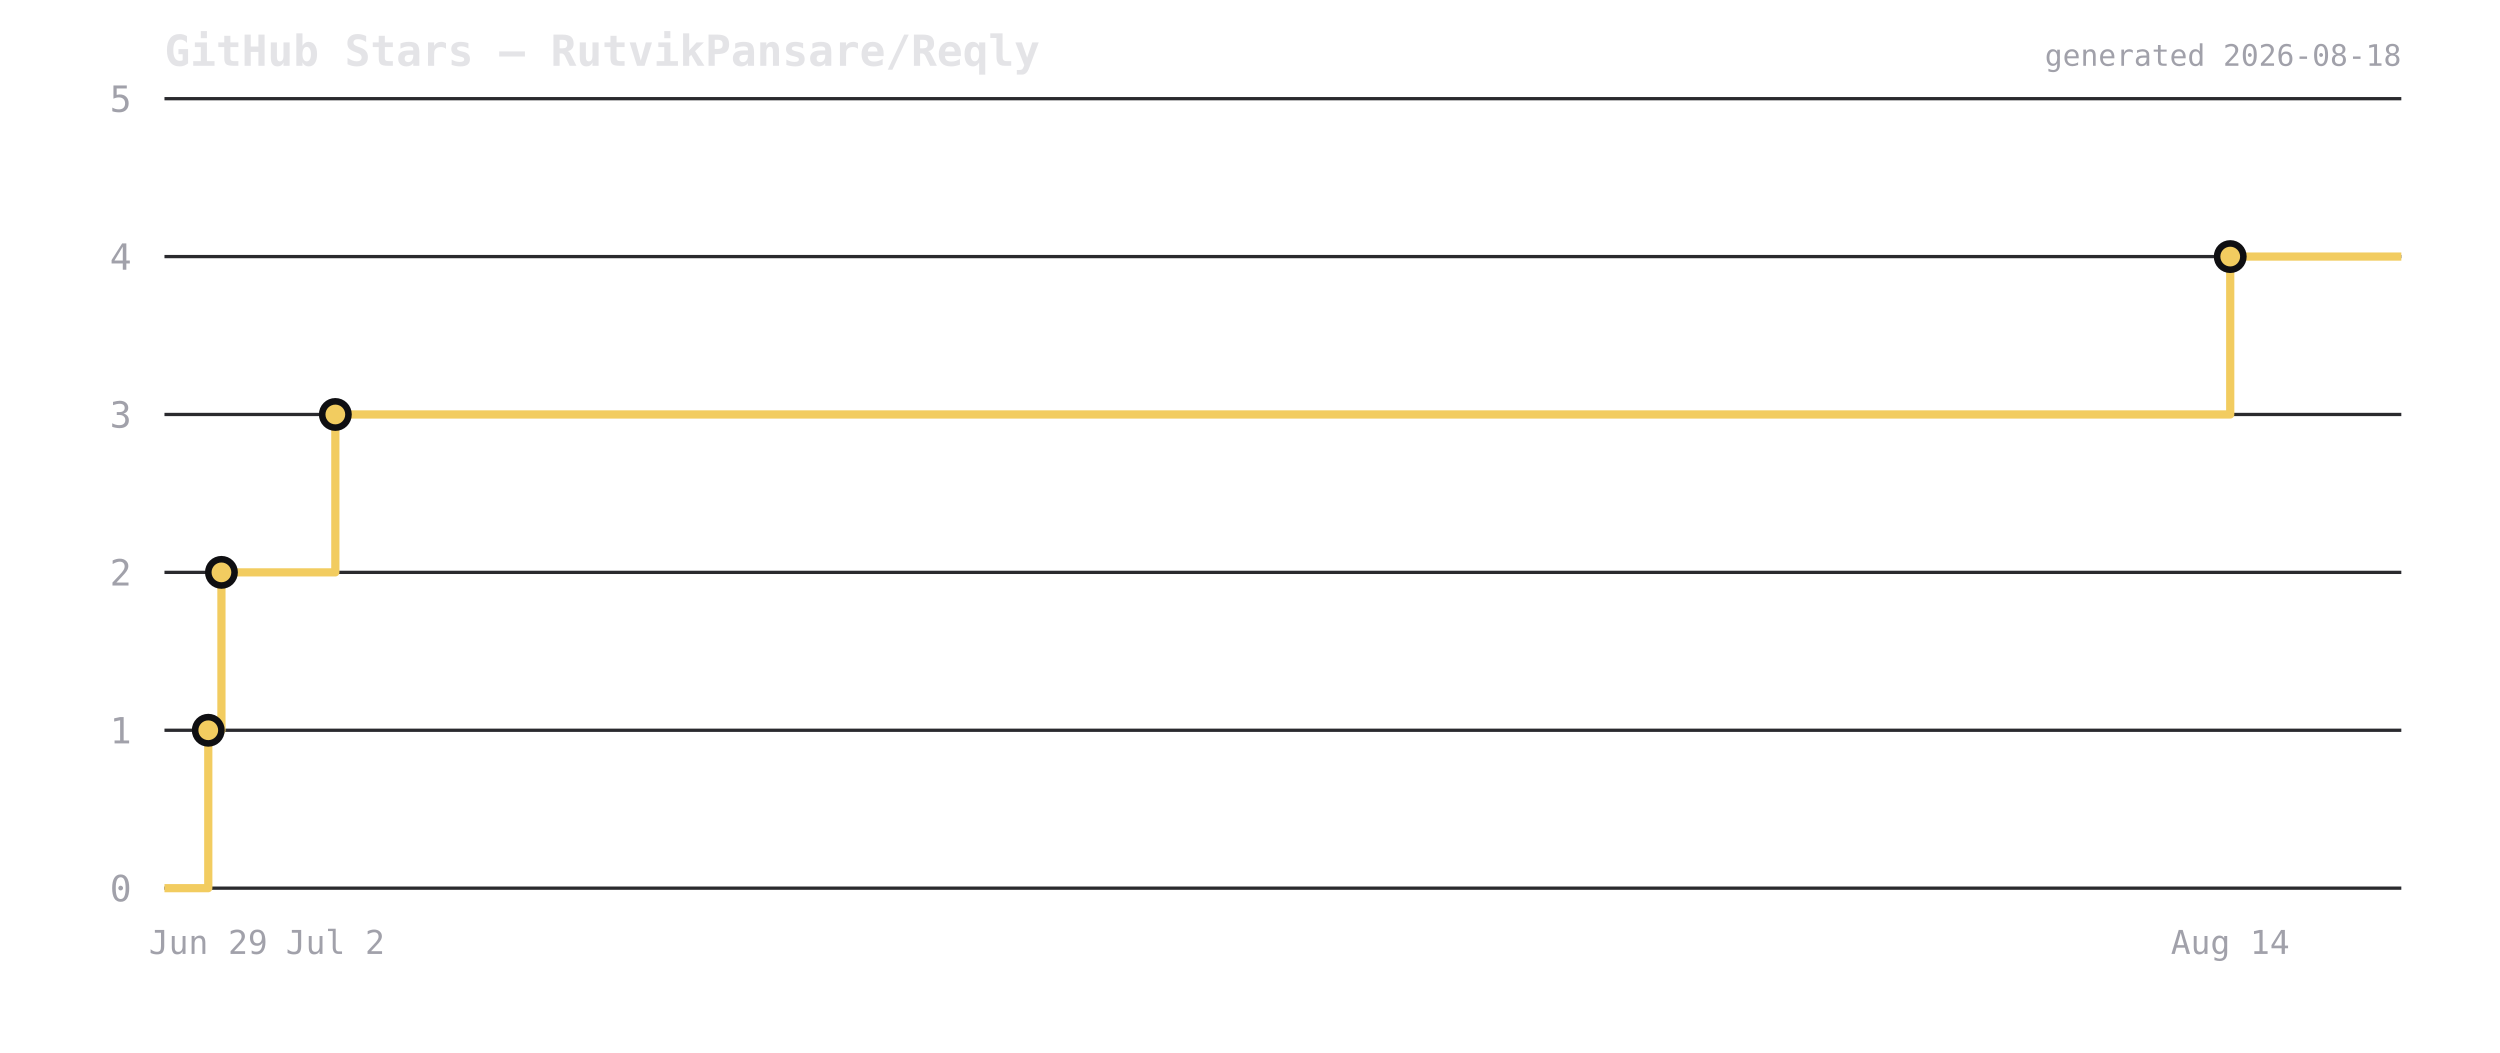
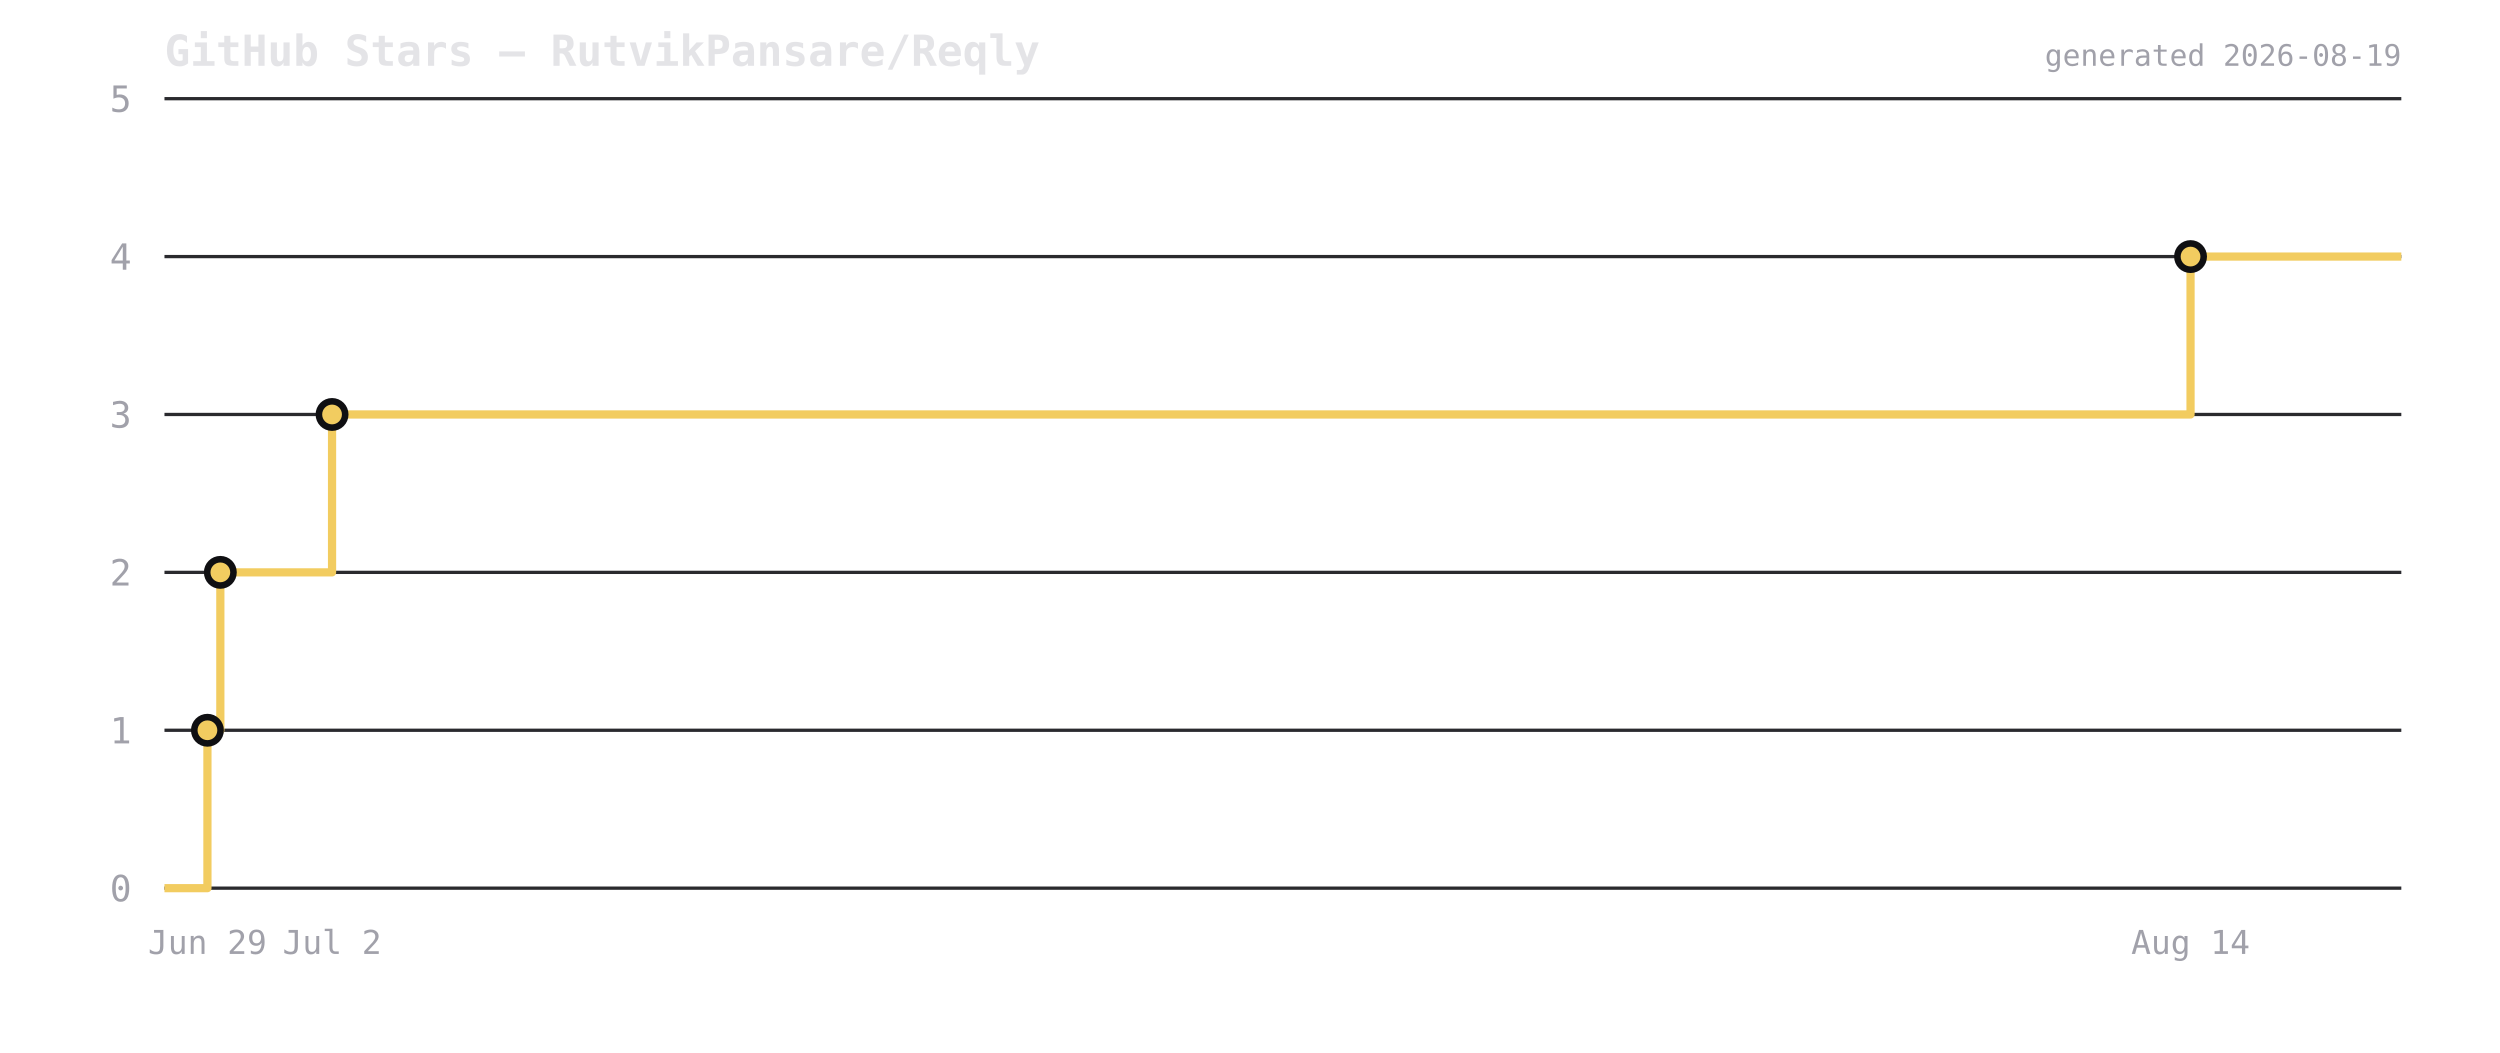
<svg xmlns="http://www.w3.org/2000/svg" viewBox="0 0 760 320" width="760" height="320">
  <rect width="760" height="320" fill="transparent" />
  <text x="50" y="20" font-size="13" font-weight="600" fill="#e4e4e7" font-family="ui-monospace,monospace">GitHub Stars — RutvikPansare/Reqly</text>
  <line x1="50" y1="270" x2="730" y2="270" stroke="#2a2a2e" stroke-width="1" />
  <text x="40" y="274" font-size="11" fill="#a1a1aa" text-anchor="end" font-family="ui-monospace,monospace">0</text>
  <line x1="50" y1="222" x2="730" y2="222" stroke="#2a2a2e" stroke-width="1" />
  <text x="40" y="226" font-size="11" fill="#a1a1aa" text-anchor="end" font-family="ui-monospace,monospace">1</text>
  <line x1="50" y1="174" x2="730" y2="174" stroke="#2a2a2e" stroke-width="1" />
  <text x="40" y="178" font-size="11" fill="#a1a1aa" text-anchor="end" font-family="ui-monospace,monospace">2</text>
  <line x1="50" y1="126" x2="730" y2="126" stroke="#2a2a2e" stroke-width="1" />
  <text x="40" y="130" font-size="11" fill="#a1a1aa" text-anchor="end" font-family="ui-monospace,monospace">3</text>
  <line x1="50" y1="78" x2="730" y2="78" stroke="#2a2a2e" stroke-width="1" />
  <text x="40" y="82" font-size="11" fill="#a1a1aa" text-anchor="end" font-family="ui-monospace,monospace">4</text>
  <line x1="50" y1="30" x2="730" y2="30" stroke="#2a2a2e" stroke-width="1" />
  <text x="40" y="34" font-size="11" fill="#a1a1aa" text-anchor="end" font-family="ui-monospace,monospace">5</text>
-   <path d="M 50 270 L 63.315 270 L 63.315 222 L 67.316 222 L 67.316 174 L 101.942 174 L 101.942 126 L 677.988 126 L 677.988 78 L 730 78 L 730 78" fill="none" stroke="#f2cc60" stroke-width="2.5" stroke-linejoin="round" />
-   <circle cx="63.315" cy="222" r="4" fill="#f2cc60" stroke="#0f0f12" stroke-width="2" />
-   <circle cx="67.316" cy="174" r="4" fill="#f2cc60" stroke="#0f0f12" stroke-width="2" />
-   <circle cx="101.942" cy="126" r="4" fill="#f2cc60" stroke="#0f0f12" stroke-width="2" />
-   <circle cx="677.988" cy="78" r="4" fill="#f2cc60" stroke="#0f0f12" stroke-width="2" />
-   <text x="63.315" y="290" font-size="10" fill="#a1a1aa" text-anchor="middle" font-family="ui-monospace,monospace">Jun 29</text>
-   <text x="101.942" y="290" font-size="10" fill="#a1a1aa" text-anchor="middle" font-family="ui-monospace,monospace">Jul 2</text>
-   <text x="677.988" y="290" font-size="10" fill="#a1a1aa" text-anchor="middle" font-family="ui-monospace,monospace">Aug 14</text>
-   <text x="730" y="20" font-size="9" fill="#a1a1aa" text-anchor="end" font-family="ui-monospace,monospace">generated 2026-08-18</text>
+   <path d="M 50 270 L 63.059 270 L 63.059 222 L 66.983 222 L 66.983 174 L 100.944 174 L 100.944 126 L 665.924 126 L 665.924 78 L 730 78 L 730 78" fill="none" stroke="#f2cc60" stroke-width="2.5" stroke-linejoin="round" />
+   <circle cx="63.059" cy="222" r="4" fill="#f2cc60" stroke="#0f0f12" stroke-width="2" />
+   <circle cx="66.983" cy="174" r="4" fill="#f2cc60" stroke="#0f0f12" stroke-width="2" />
+   <circle cx="100.944" cy="126" r="4" fill="#f2cc60" stroke="#0f0f12" stroke-width="2" />
+   <circle cx="665.924" cy="78" r="4" fill="#f2cc60" stroke="#0f0f12" stroke-width="2" />
+   <text x="63.059" y="290" font-size="10" fill="#a1a1aa" text-anchor="middle" font-family="ui-monospace,monospace">Jun 29</text>
+   <text x="100.944" y="290" font-size="10" fill="#a1a1aa" text-anchor="middle" font-family="ui-monospace,monospace">Jul 2</text>
+   <text x="665.924" y="290" font-size="10" fill="#a1a1aa" text-anchor="middle" font-family="ui-monospace,monospace">Aug 14</text>
+   <text x="730" y="20" font-size="9" fill="#a1a1aa" text-anchor="end" font-family="ui-monospace,monospace">generated 2026-08-19</text>
</svg>
